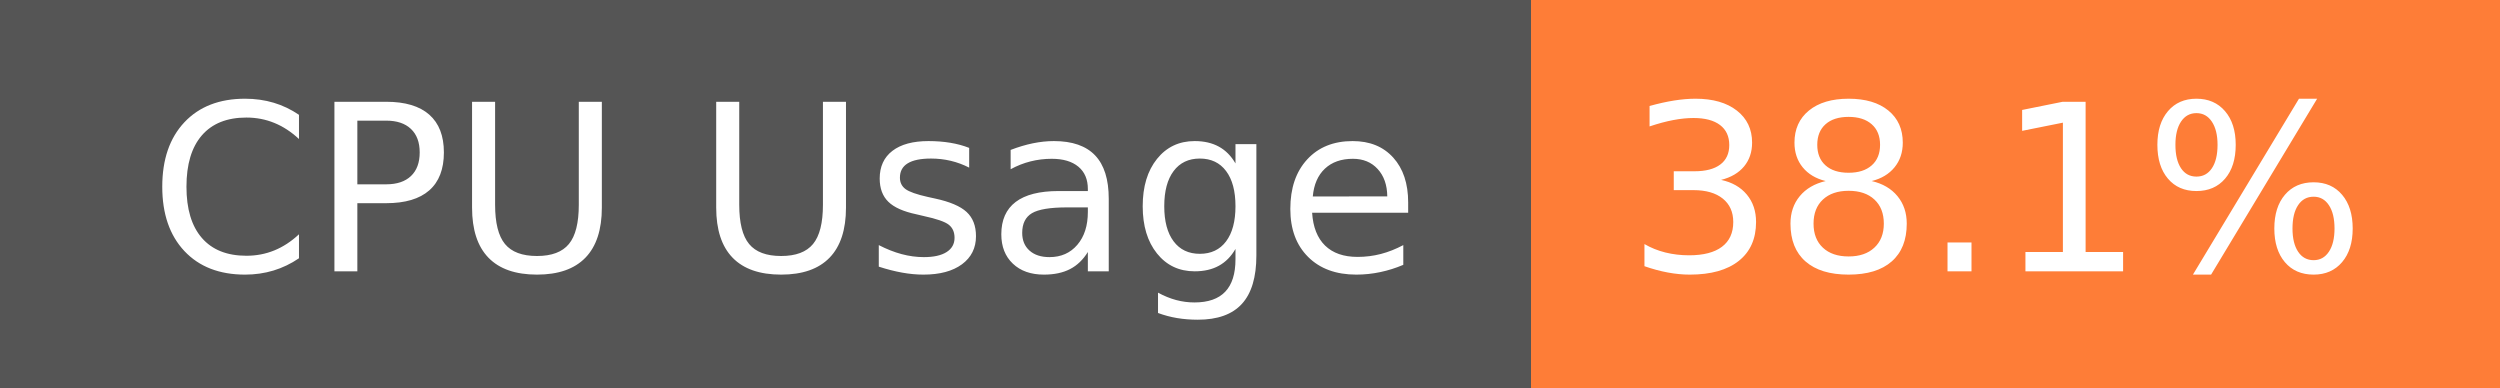
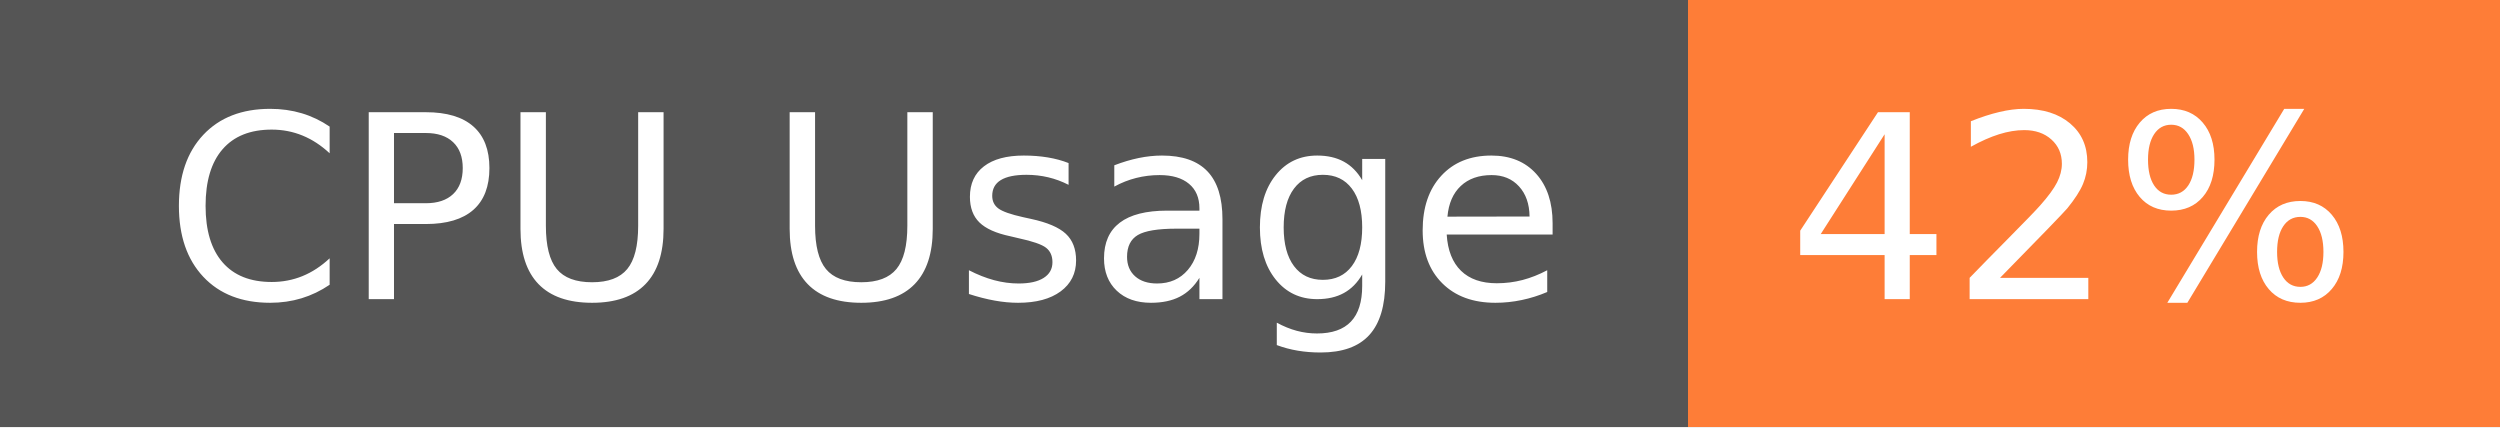
- <svg xmlns="http://www.w3.org/2000/svg" width="129" height="20" role="img" aria-label="CPU Usage: 38.1%">
+ <svg xmlns="http://www.w3.org/2000/svg" width="117" height="20" role="img" aria-label="CPU Usage: 42%">
  <g shape-rendering="crispEdges">
    <rect width="79" height="20" fill="#555" />
-     <rect x="79" width="50" height="20" fill="#fe7d37" />
+     <rect x="79" width="38" height="20" fill="#fe7d37" />
  </g>
  <g fill="#fff" text-anchor="middle" font-family="Verdana,Geneva,DejaVu Sans,sans-serif" text-rendering="geometricPrecision" font-size="120">
    <text x="405" y="140" transform="scale(.1)" fill="#fff" textLength="665">CPU Usage</text>
-     <text x="1030" y="140" transform="scale(.1)" fill="#fff" textLength="390">38.1%</text>
+     <text x="970" y="140" transform="scale(.1)" fill="#fff" textLength="276">42%</text>
  </g>
</svg>
